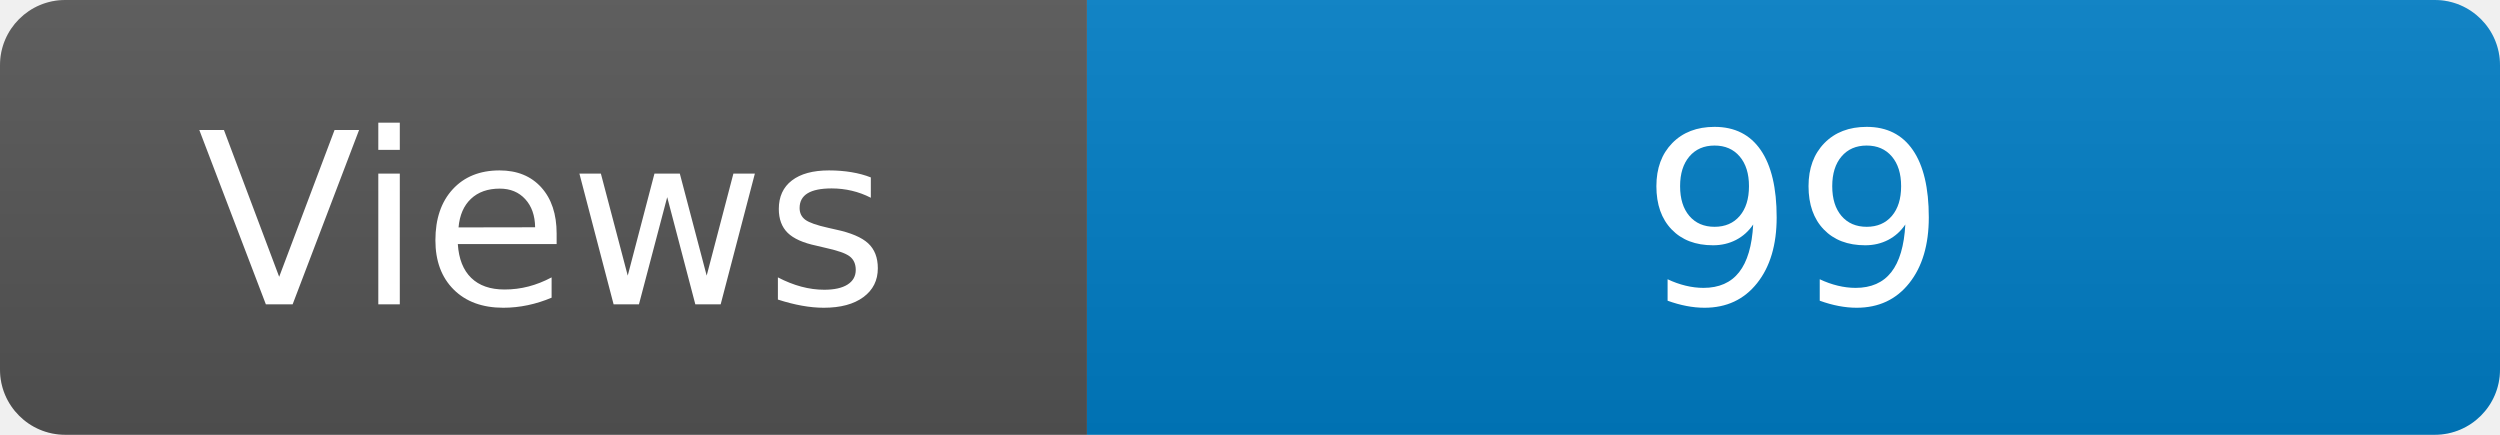
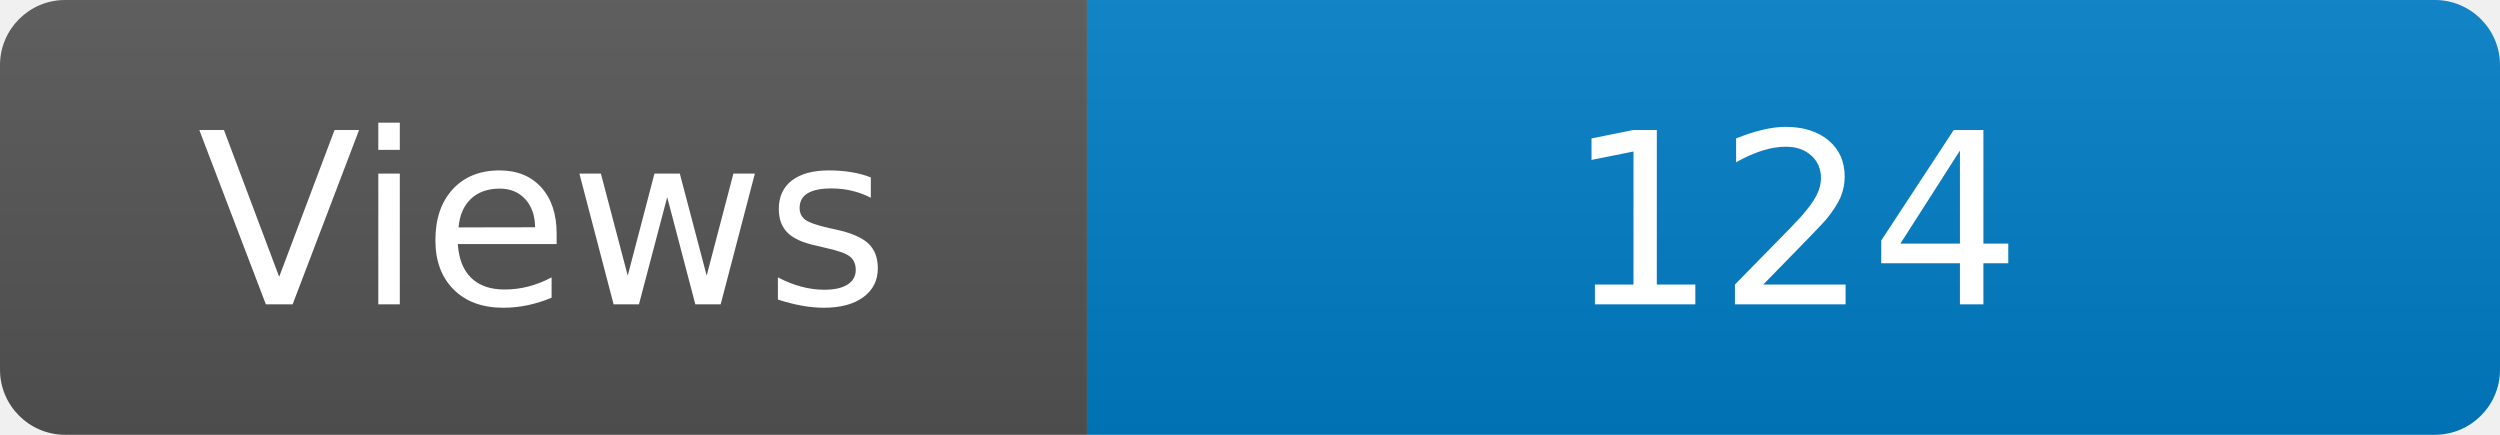
<svg xmlns="http://www.w3.org/2000/svg" width="115" height="20" role="img" aria-label="Maintained?: yes">
  <linearGradient id="s" x2="0" y2="100%">
    <stop offset="0" stop-color="#bbb" stop-opacity=".1" />
    <stop offset="1" stop-opacity=".1" />
  </linearGradient>
  <clipPath id="r">
    <rect width="115" height="20" rx="3" fill="#fff" />
  </clipPath>
  <g clip-path="url(#r)">
    <rect width="50" height="20" fill="#555" />
    <rect x="50" width="160" height="20" fill="#007ec6" />
    <rect width="115" height="20" fill="url(#s)" />
  </g>
  <g fill="#fff" text-anchor="middle" font-family="Verdana,Geneva,DejaVu Sans,sans-serif" font-size="110">
    <text x="250" y="140" transform="scale(.1)" fill="#fff">Views</text>
-     <text x="825" y="140" transform="scale(.1)" fill="#fff">99</text>
+     <text x="825" y="140" transform="scale(.1)" fill="#fff">124</text>
  </g>
</svg>
